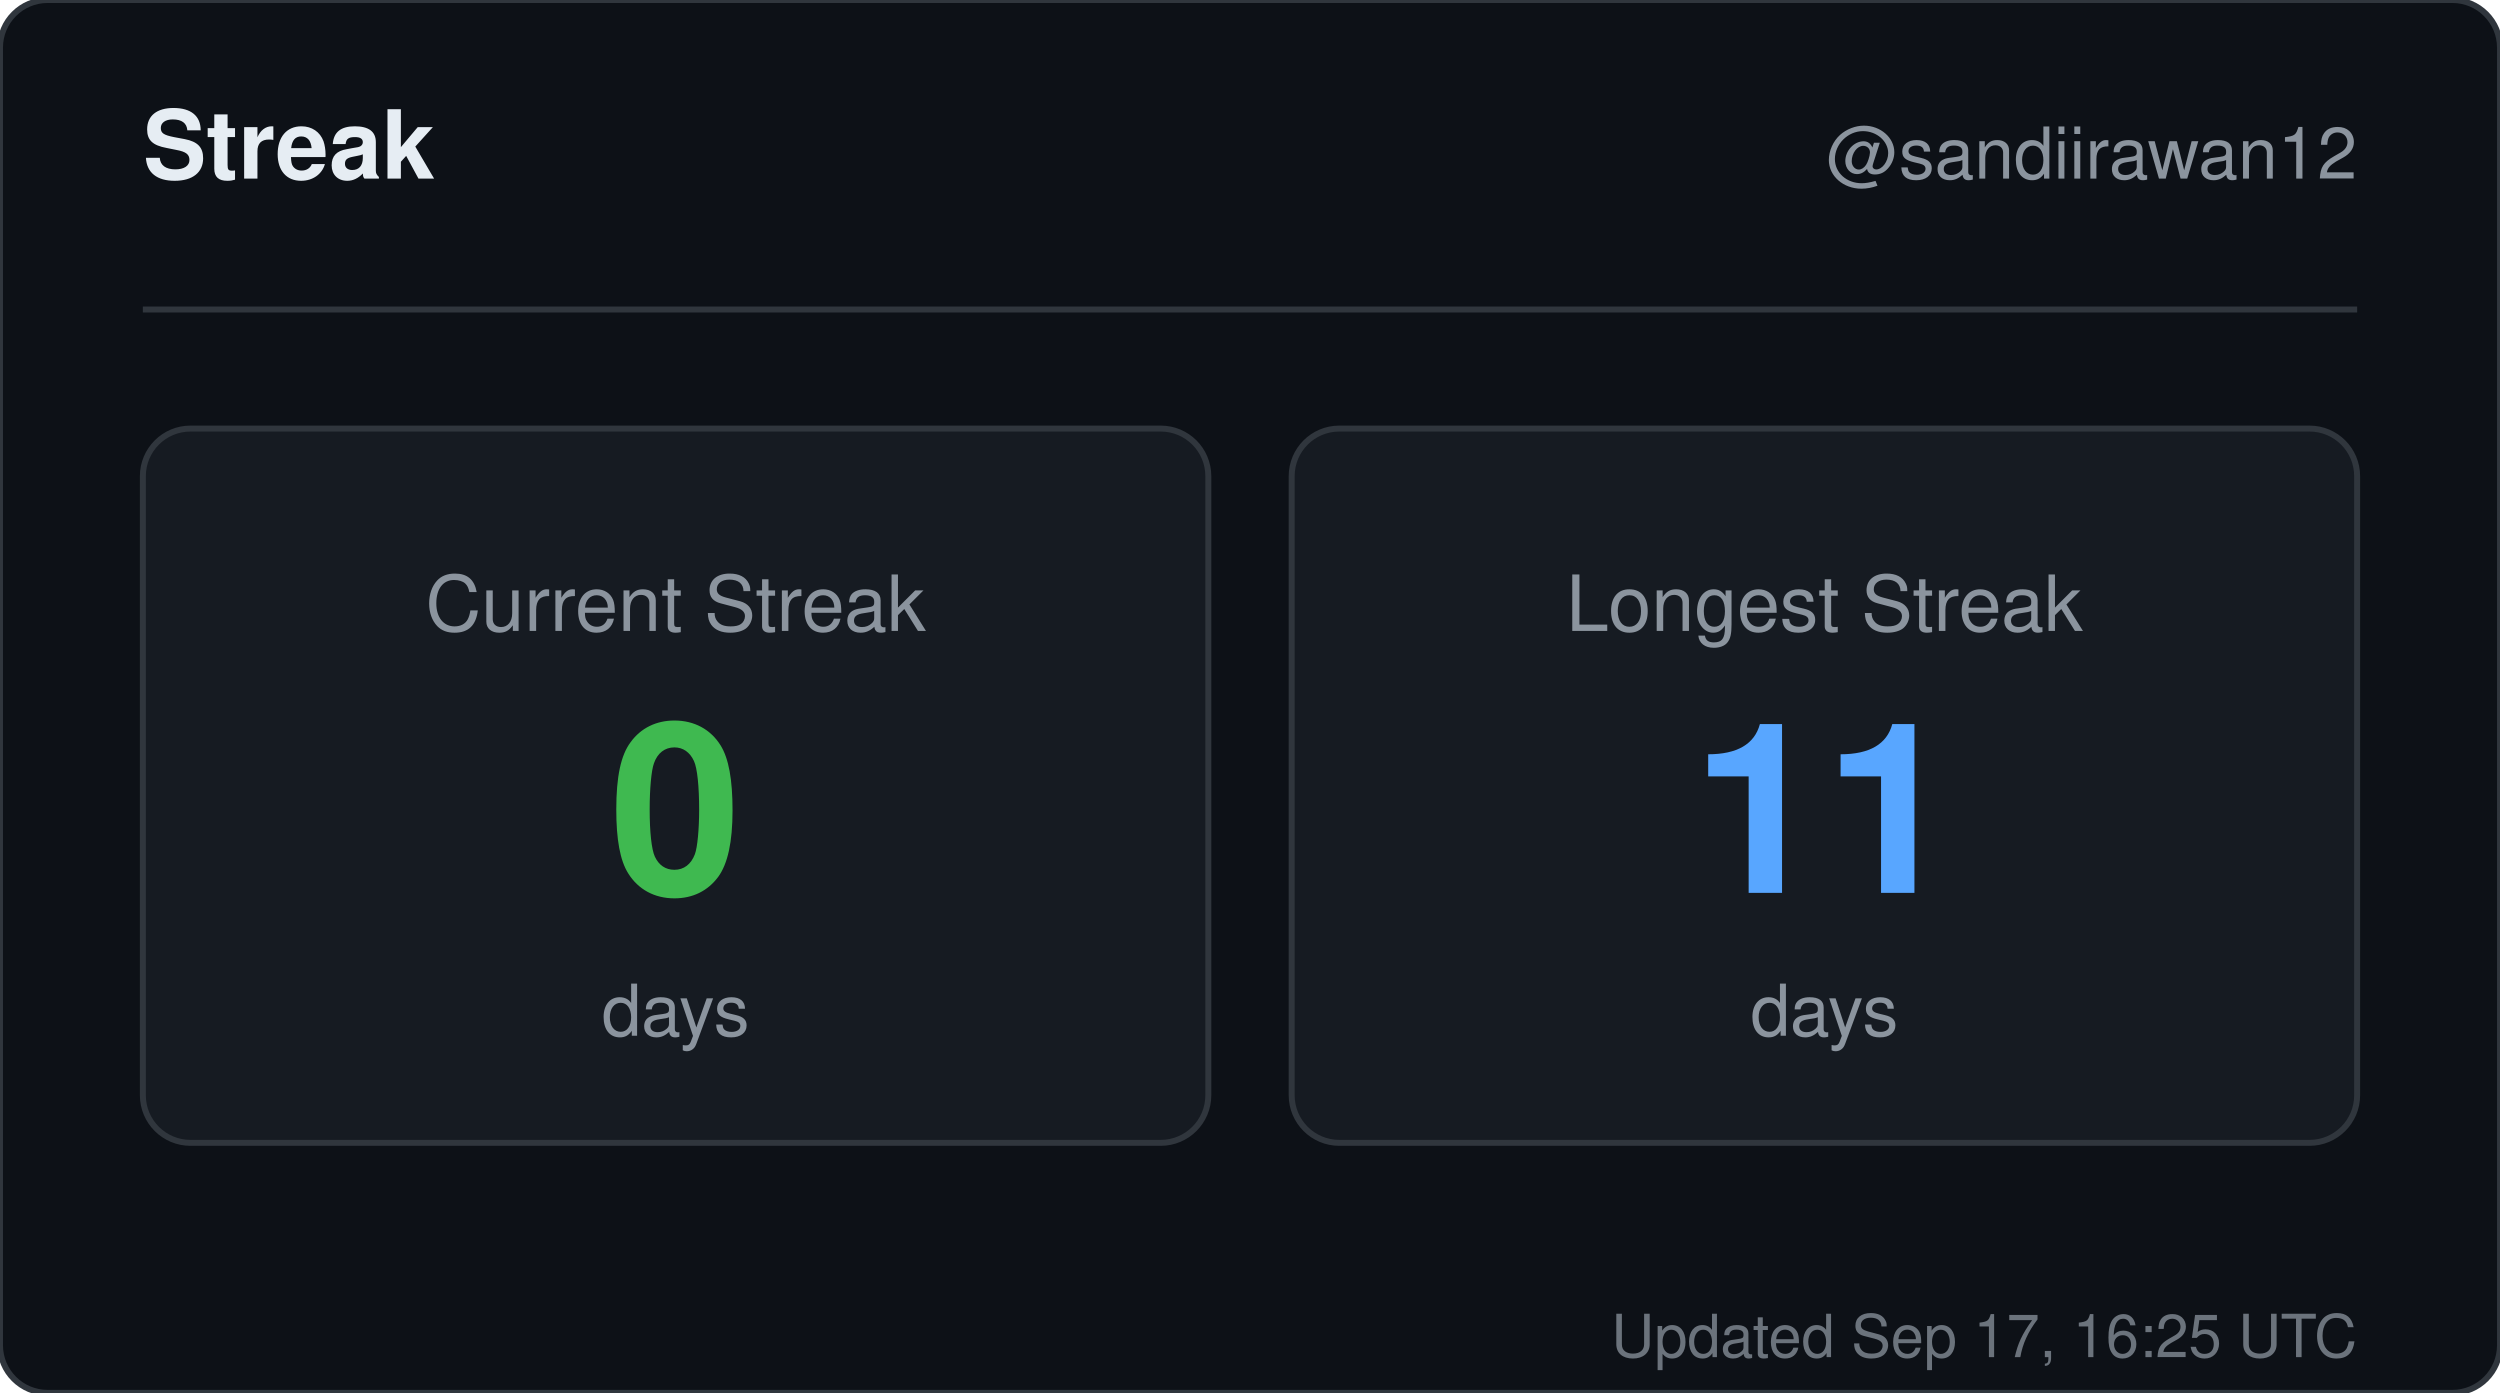
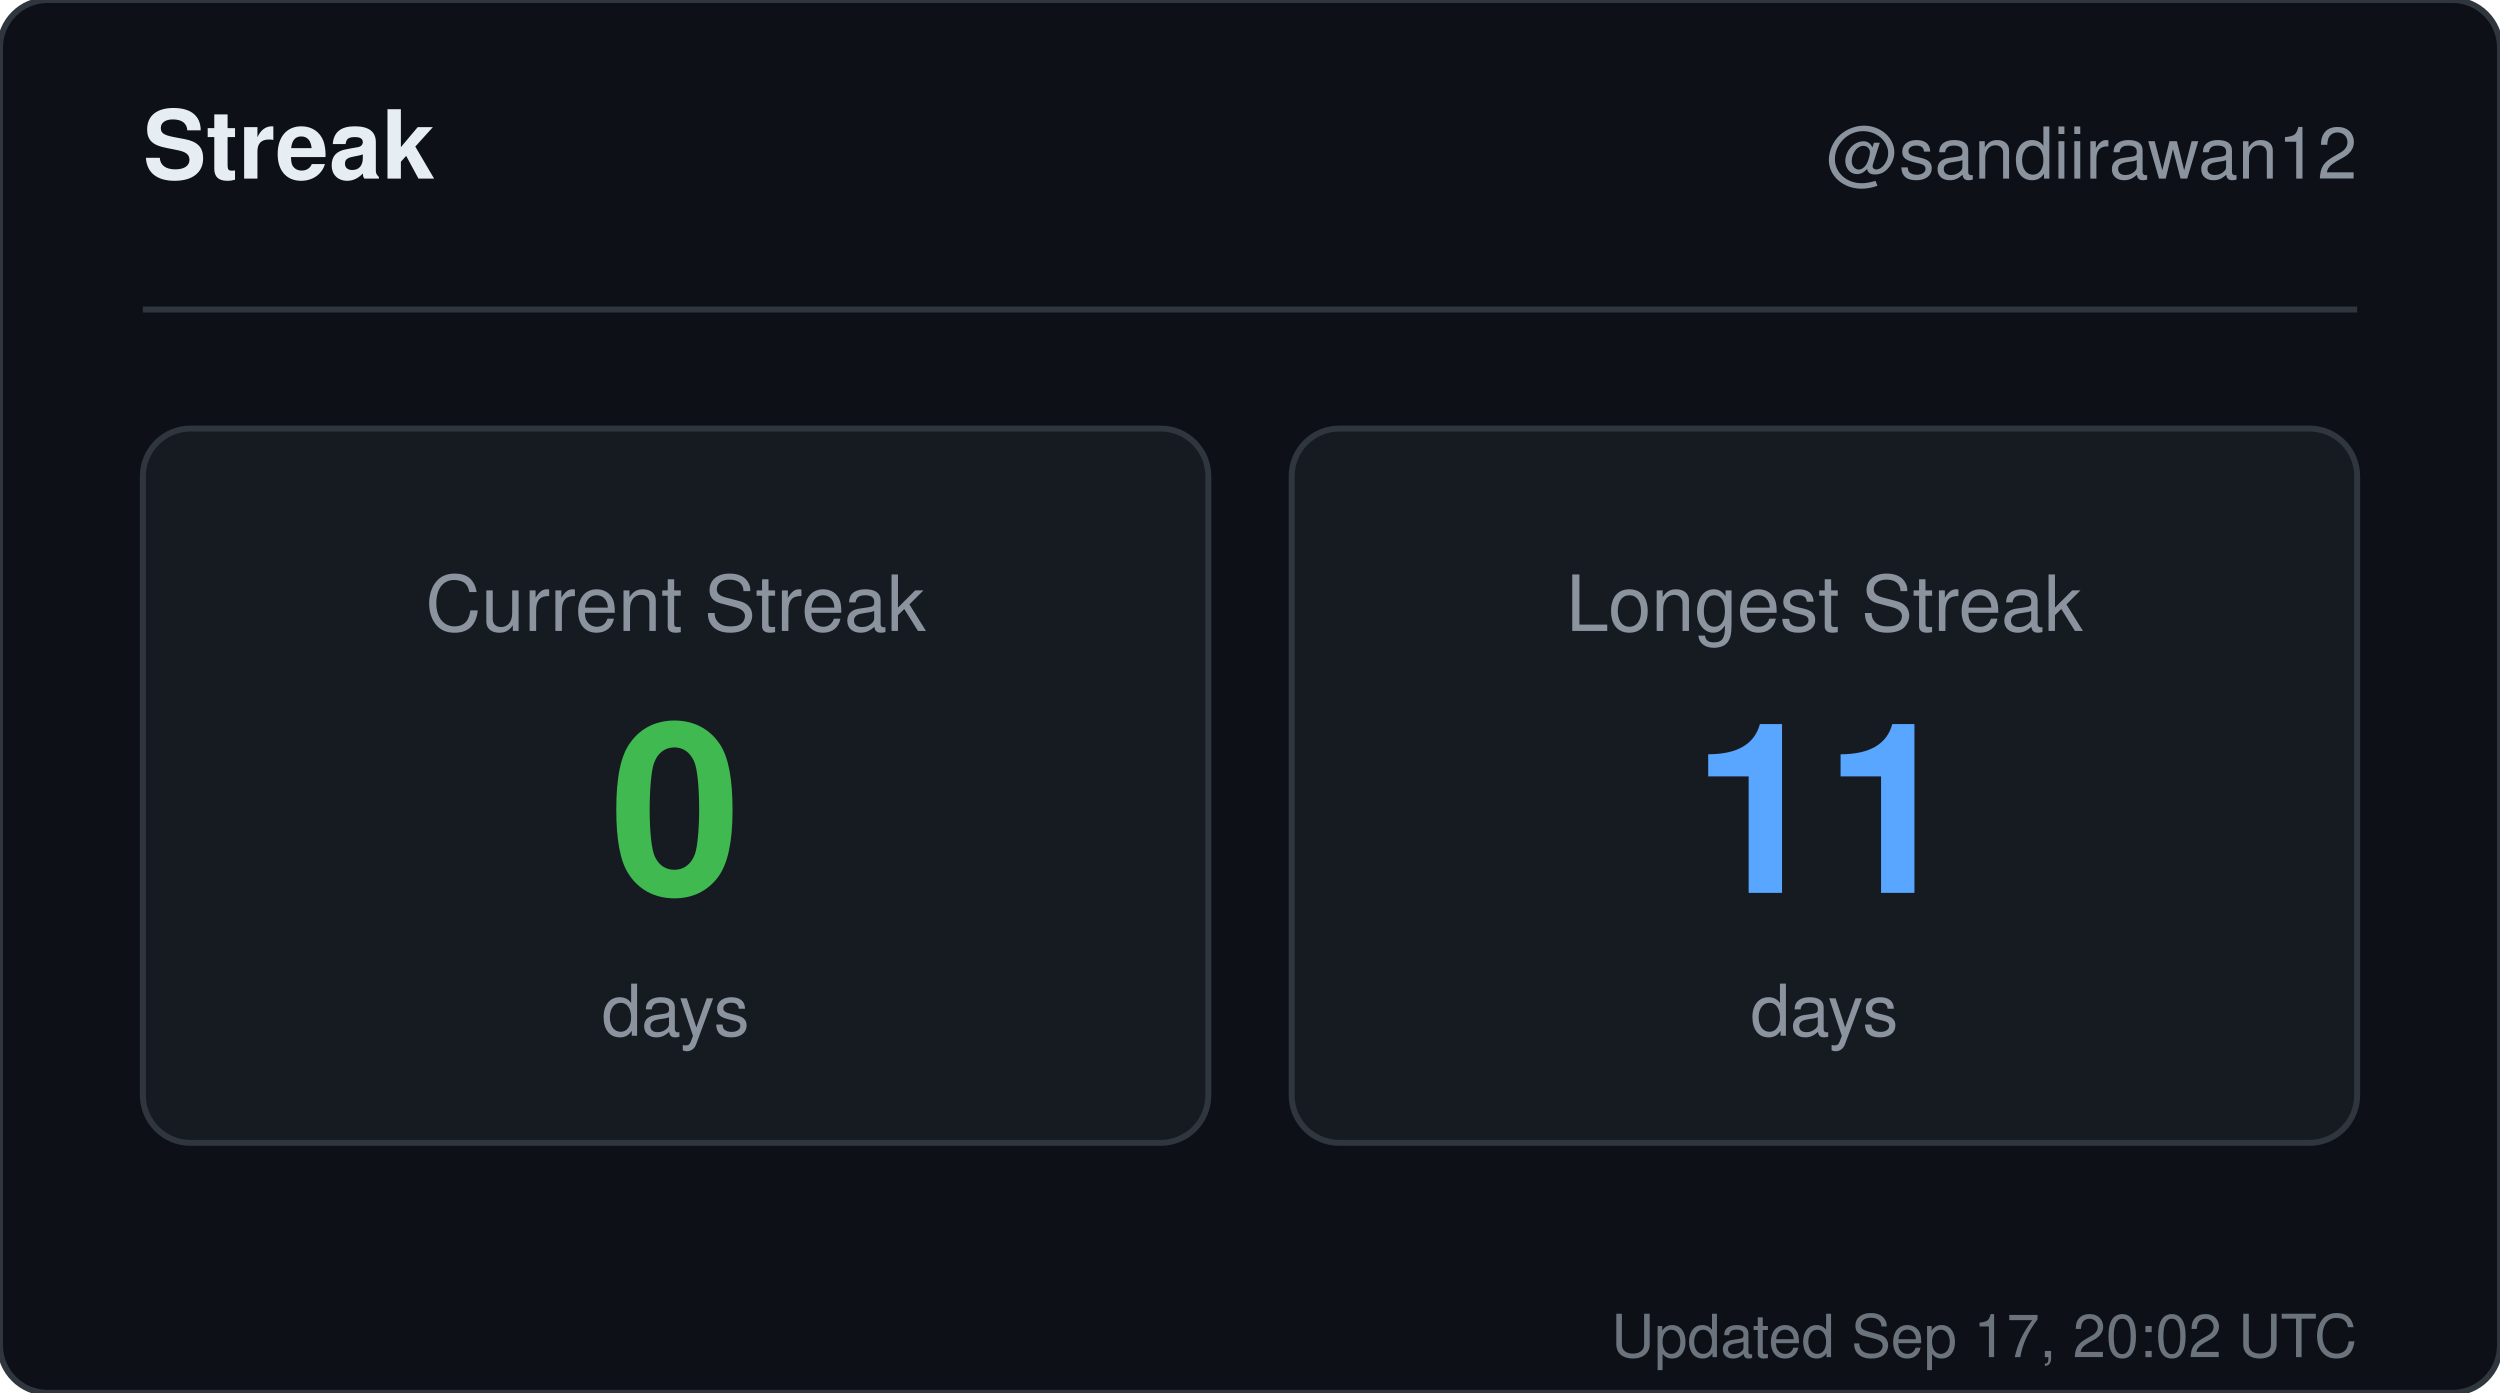
<svg xmlns="http://www.w3.org/2000/svg" width="420" height="234" viewBox="0 0 420 234" role="img" aria-label="Streak for sandiirawan12">
  <rect width="420" height="234" rx="8" fill="#0d1117" stroke="#30363d" />
  <g font-family="-apple-system, BlinkMacSystemFont, Segoe UI, Helvetica, Arial, sans-serif">
    <text x="24" y="30" fill="#e6edf3" font-size="16" font-weight="700">Streak</text>
    <text x="396" y="30" fill="#8b949e" font-size="12" text-anchor="end">@sandiirawan12</text>
    <line x1="24" y1="52" x2="396" y2="52" stroke="#30363d" />
    <rect x="24" y="72" width="179" height="120" rx="8" fill="#161b22" stroke="#30363d" />
    <text x="113.5" y="106" fill="#8b949e" font-size="13" text-anchor="middle">Current Streak</text>
    <text x="113.5" y="150" fill="#3fb950" font-size="40" font-weight="700" text-anchor="middle">0</text>
    <text x="113.5" y="174" fill="#8b949e" font-size="12" text-anchor="middle">days</text>
    <rect x="217" y="72" width="179" height="120" rx="8" fill="#161b22" stroke="#30363d" />
    <text x="306.5" y="106" fill="#8b949e" font-size="13" text-anchor="middle">Longest Streak</text>
    <text x="306.5" y="150" fill="#58a6ff" font-size="40" font-weight="700" text-anchor="middle">11</text>
    <text x="306.5" y="174" fill="#8b949e" font-size="12" text-anchor="middle">days</text>
-     <text x="396" y="228" fill="#8b949e" font-size="10" text-anchor="end" opacity="0.75">Updated Sep 17, 16:25 UTC</text>
+     <text x="396" y="228" fill="#8b949e" font-size="10" text-anchor="end" opacity="0.75">Updated Sep 17, 20:02 UTC</text>
  </g>
</svg>
